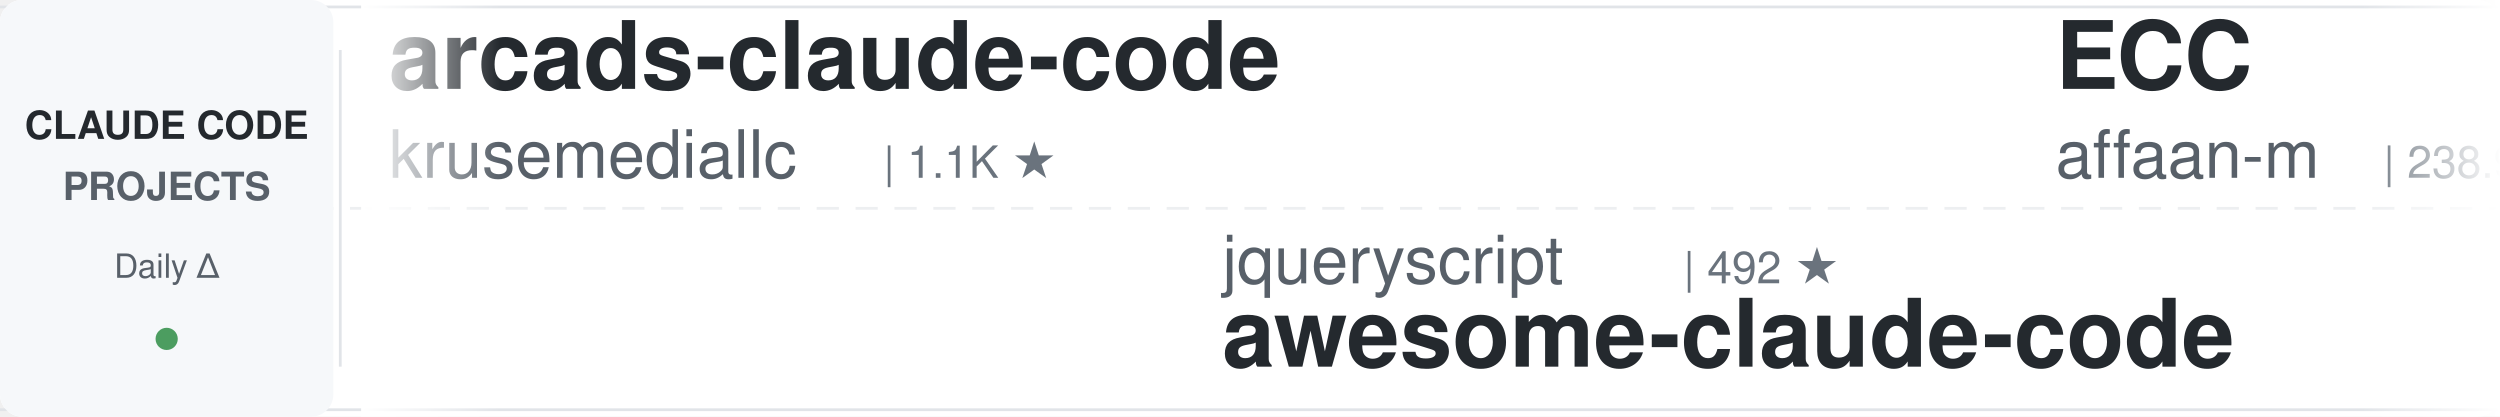
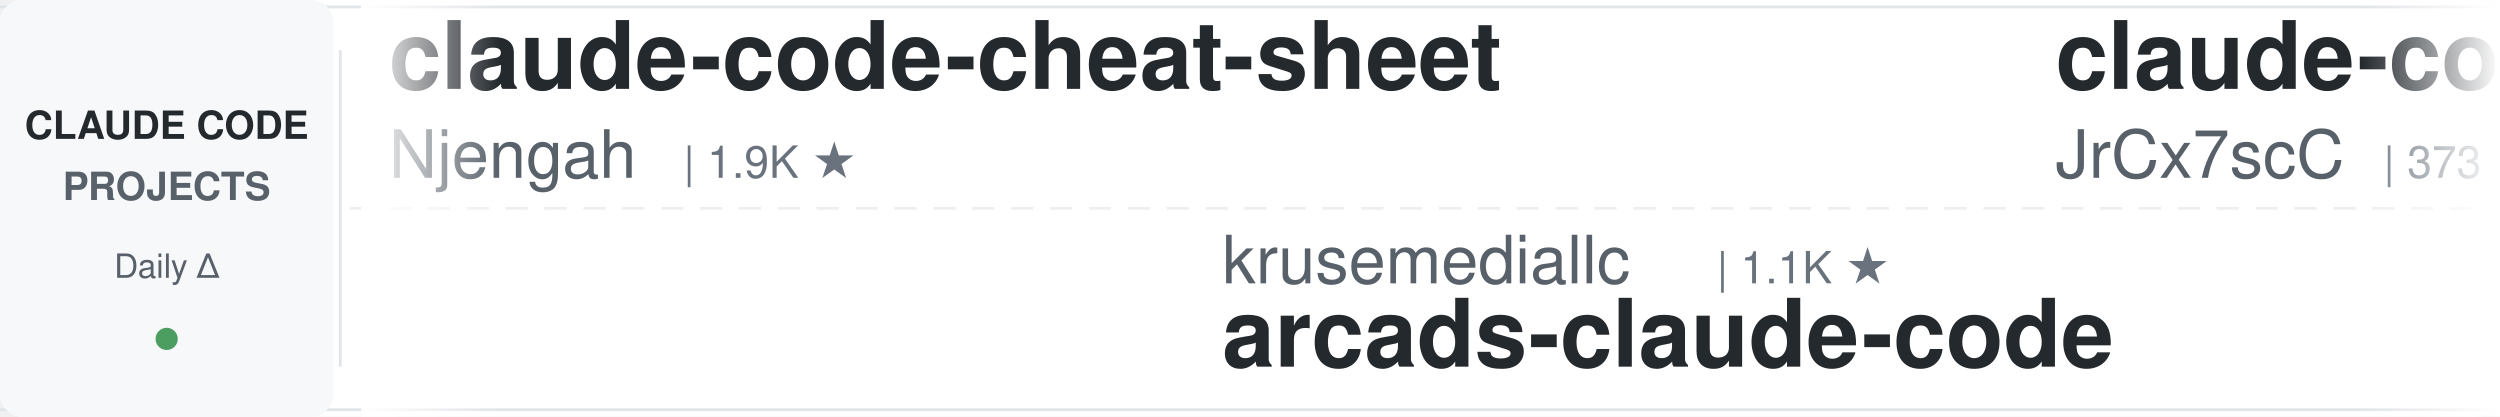
<svg xmlns="http://www.w3.org/2000/svg" width="900" height="150">
  <defs>
    <linearGradient id="leftFade" x1="0%" y1="0%" x2="100%" y2="0%">
      <stop offset="0%" style="stop-color:#ffffff;stop-opacity:1" />
      <stop offset="100%" style="stop-color:#ffffff;stop-opacity:0" />
    </linearGradient>
    <linearGradient id="rightFade" x1="0%" y1="0%" x2="100%" y2="0%">
      <stop offset="0%" style="stop-color:#ffffff;stop-opacity:0" />
      <stop offset="100%" style="stop-color:#ffffff;stop-opacity:1" />
    </linearGradient>
  </defs>
  <rect width="900" height="150" fill="#ffffff" rx="8" />
  <rect x="0" y="2" width="900" height="1" fill="#e1e4e8" />
  <rect x="0" y="147" width="900" height="1" fill="#e1e4e8" />
  <line x1="0" y1="75" x2="900" y2="75" stroke="#e1e4e8" stroke-width="1" stroke-dasharray="8 6" opacity="0.6" />
  <rect x="0" y="0" width="120" height="150" fill="#f6f8fa" rx="8" />
  <text x="60" y="50" font-family="-apple-system, BlinkMacSystemFont, 'Segoe UI', Helvetica, Arial, sans-serif" font-size="14" font-weight="600" fill="#24292e" text-anchor="middle">CLAUDE CODE</text>
  <text x="60" y="72" font-family="-apple-system, BlinkMacSystemFont, 'Segoe UI', Helvetica, Arial, sans-serif" font-size="14" font-weight="600" fill="#586069" text-anchor="middle">PROJECTS</text>
  <text x="60" y="100" font-family="-apple-system, BlinkMacSystemFont, 'Segoe UI', Helvetica, Arial, sans-serif" font-size="12" font-weight="500" fill="#586069" text-anchor="middle">Daily Δ</text>
  <circle cx="60" cy="122" r="4" fill="#22863a" opacity="0.8" />
  <rect x="122" y="18" width="1" height="114" fill="#e1e4e8" />
  <clipPath id="tickerClip">
    <rect x="130" y="0" width="770" height="150" />
  </clipPath>
  <g clip-path="url(#tickerClip)">
    <g id="tickerItems">
      <animateTransform attributeName="transform" attributeType="XML" type="translate" from="0 0" to="-3000 0" dur="54s" repeatCount="indefinite" />
      <g transform="translate(0, 0)">
-         <text x="140" y="32" font-family="-apple-system, BlinkMacSystemFont, 'Segoe UI', Helvetica, Arial, sans-serif" font-size="34" font-weight="600" fill="#24292e">arcads-claude-code</text>
-         <text x="140" y="64" font-family="-apple-system, BlinkMacSystemFont, 'Segoe UI', Helvetica, Arial, sans-serif" font-size="24" font-weight="400" fill="#586069">krusemediallc</text>
-         <text x="318" y="64" font-family="-apple-system, BlinkMacSystemFont, 'Segoe UI', Helvetica, Arial, sans-serif" font-size="16" font-weight="500" fill="#6a737d">| 1.1K ★</text>
+         <text x="140" y="32" font-family="-apple-system, BlinkMacSystemFont, 'Segoe UI', Helvetica, Arial, sans-serif" font-size="34" font-weight="600" fill="#24292e">claude-code-cheat-sheet</text>
+         <text x="140" y="64" font-family="-apple-system, BlinkMacSystemFont, 'Segoe UI', Helvetica, Arial, sans-serif" font-size="24" font-weight="400" fill="#586069">Njengah</text>
+         <text x="246" y="64" font-family="-apple-system, BlinkMacSystemFont, 'Segoe UI', Helvetica, Arial, sans-serif" font-size="16" font-weight="500" fill="#6a737d">| 1.9K ★</text>
      </g>
      <g transform="translate(300, 0)">
-         <text x="140" y="102" font-family="-apple-system, BlinkMacSystemFont, 'Segoe UI', Helvetica, Arial, sans-serif" font-size="24" font-weight="400" fill="#586069">jqueryscript</text>
-         <text x="306" y="102" font-family="-apple-system, BlinkMacSystemFont, 'Segoe UI', Helvetica, Arial, sans-serif" font-size="16" font-weight="500" fill="#6a737d">| 492 ★</text>
-         <text x="140" y="132" font-family="-apple-system, BlinkMacSystemFont, 'Segoe UI', Helvetica, Arial, sans-serif" font-size="34" font-weight="600" fill="#24292e">awesome-claude-code</text>
+         <text x="140" y="102" font-family="-apple-system, BlinkMacSystemFont, 'Segoe UI', Helvetica, Arial, sans-serif" font-size="24" font-weight="400" fill="#586069">krusemediallc</text>
+         <text x="318" y="102" font-family="-apple-system, BlinkMacSystemFont, 'Segoe UI', Helvetica, Arial, sans-serif" font-size="16" font-weight="500" fill="#6a737d">| 1.1K ★</text>
+         <text x="140" y="132" font-family="-apple-system, BlinkMacSystemFont, 'Segoe UI', Helvetica, Arial, sans-serif" font-size="34" font-weight="600" fill="#24292e">arcads-claude-code</text>
      </g>
      <g transform="translate(600, 0)">
-         <text x="140" y="32" font-family="-apple-system, BlinkMacSystemFont, 'Segoe UI', Helvetica, Arial, sans-serif" font-size="34" font-weight="600" fill="#24292e">ECC</text>
-         <text x="140" y="64" font-family="-apple-system, BlinkMacSystemFont, 'Segoe UI', Helvetica, Arial, sans-serif" font-size="24" font-weight="400" fill="#586069">affaan-m</text>
-         <text x="258" y="64" font-family="-apple-system, BlinkMacSystemFont, 'Segoe UI', Helvetica, Arial, sans-serif" font-size="16" font-weight="500" fill="#6a737d">| 238.9K ★</text>
+         <text x="140" y="32" font-family="-apple-system, BlinkMacSystemFont, 'Segoe UI', Helvetica, Arial, sans-serif" font-size="34" font-weight="600" fill="#24292e">claude-code-source</text>
+         <text x="140" y="64" font-family="-apple-system, BlinkMacSystemFont, 'Segoe UI', Helvetica, Arial, sans-serif" font-size="24" font-weight="400" fill="#586069">JrCx7scC</text>
+         <text x="258" y="64" font-family="-apple-system, BlinkMacSystemFont, 'Segoe UI', Helvetica, Arial, sans-serif" font-size="16" font-weight="500" fill="#6a737d">| 373 ★</text>
      </g>
      <g transform="translate(900, 0)">
-         <text x="140" y="102" font-family="-apple-system, BlinkMacSystemFont, 'Segoe UI', Helvetica, Arial, sans-serif" font-size="24" font-weight="400" fill="#586069">SeemSeam</text>
-         <text x="258" y="102" font-family="-apple-system, BlinkMacSystemFont, 'Segoe UI', Helvetica, Arial, sans-serif" font-size="16" font-weight="500" fill="#6a737d">| 3.4K ★</text>
-         <text x="140" y="132" font-family="-apple-system, BlinkMacSystemFont, 'Segoe UI', Helvetica, Arial, sans-serif" font-size="34" font-weight="600" fill="#24292e">claude_codex_bridge</text>
+         <text x="140" y="102" font-family="-apple-system, BlinkMacSystemFont, 'Segoe UI', Helvetica, Arial, sans-serif" font-size="24" font-weight="400" fill="#586069">frankbria</text>
+         <text x="270" y="102" font-family="-apple-system, BlinkMacSystemFont, 'Segoe UI', Helvetica, Arial, sans-serif" font-size="16" font-weight="500" fill="#6a737d">| 9.6K ★</text>
+         <text x="140" y="132" font-family="-apple-system, BlinkMacSystemFont, 'Segoe UI', Helvetica, Arial, sans-serif" font-size="34" font-weight="600" fill="#24292e">ralph-claude-code</text>
      </g>
      <g transform="translate(1200, 0)">
-         <text x="140" y="32" font-family="-apple-system, BlinkMacSystemFont, 'Segoe UI', Helvetica, Arial, sans-serif" font-size="34" font-weight="600" fill="#24292e">claude-code-base-action</text>
-         <text x="140" y="64" font-family="-apple-system, BlinkMacSystemFont, 'Segoe UI', Helvetica, Arial, sans-serif" font-size="24" font-weight="400" fill="#586069">anthropics</text>
-         <text x="282" y="64" font-family="-apple-system, BlinkMacSystemFont, 'Segoe UI', Helvetica, Arial, sans-serif" font-size="16" font-weight="500" fill="#6a737d">| 939 ★</text>
+         <text x="140" y="32" font-family="-apple-system, BlinkMacSystemFont, 'Segoe UI', Helvetica, Arial, sans-serif" font-size="34" font-weight="600" fill="#24292e">claude-code-my-workflow</text>
+         <text x="140" y="64" font-family="-apple-system, BlinkMacSystemFont, 'Segoe UI', Helvetica, Arial, sans-serif" font-size="24" font-weight="400" fill="#586069">pedrohcgs</text>
+         <text x="270" y="64" font-family="-apple-system, BlinkMacSystemFont, 'Segoe UI', Helvetica, Arial, sans-serif" font-size="16" font-weight="500" fill="#6a737d">| 1.5K ★</text>
      </g>
      <g transform="translate(1500, 0)">
-         <text x="140" y="102" font-family="-apple-system, BlinkMacSystemFont, 'Segoe UI', Helvetica, Arial, sans-serif" font-size="24" font-weight="400" fill="#586069">jeremylongshore</text>
-         <text x="342" y="102" font-family="-apple-system, BlinkMacSystemFont, 'Segoe UI', Helvetica, Arial, sans-serif" font-size="16" font-weight="500" fill="#6a737d">| 2.6K ★</text>
-         <text x="140" y="132" font-family="-apple-system, BlinkMacSystemFont, 'Segoe UI', Helvetica, Arial, sans-serif" font-size="34" font-weight="600" fill="#24292e">claude-code-plugins-plus...</text>
+         <text x="140" y="102" font-family="-apple-system, BlinkMacSystemFont, 'Segoe UI', Helvetica, Arial, sans-serif" font-size="24" font-weight="400" fill="#586069">xu-xiang</text>
+         <text x="258" y="102" font-family="-apple-system, BlinkMacSystemFont, 'Segoe UI', Helvetica, Arial, sans-serif" font-size="16" font-weight="500" fill="#6a737d">| 1.8K ★</text>
+         <text x="140" y="132" font-family="-apple-system, BlinkMacSystemFont, 'Segoe UI', Helvetica, Arial, sans-serif" font-size="34" font-weight="600" fill="#24292e">everything-claude-code-z...</text>
      </g>
      <g transform="translate(1800, 0)">
-         <text x="140" y="32" font-family="-apple-system, BlinkMacSystemFont, 'Segoe UI', Helvetica, Arial, sans-serif" font-size="34" font-weight="600" fill="#24292e">claude-code-local</text>
-         <text x="140" y="64" font-family="-apple-system, BlinkMacSystemFont, 'Segoe UI', Helvetica, Arial, sans-serif" font-size="24" font-weight="400" fill="#586069">nicedreamzapp</text>
-         <text x="318" y="64" font-family="-apple-system, BlinkMacSystemFont, 'Segoe UI', Helvetica, Arial, sans-serif" font-size="16" font-weight="500" fill="#6a737d">| 3.2K ★</text>
+         <text x="140" y="32" font-family="-apple-system, BlinkMacSystemFont, 'Segoe UI', Helvetica, Arial, sans-serif" font-size="34" font-weight="600" fill="#24292e">claude-code-reverse</text>
+         <text x="140" y="64" font-family="-apple-system, BlinkMacSystemFont, 'Segoe UI', Helvetica, Arial, sans-serif" font-size="24" font-weight="400" fill="#586069">Yuyz0112</text>
+         <text x="258" y="64" font-family="-apple-system, BlinkMacSystemFont, 'Segoe UI', Helvetica, Arial, sans-serif" font-size="16" font-weight="500" fill="#6a737d">| 2.4K ★</text>
      </g>
      <g transform="translate(2100, 0)">
-         <text x="140" y="102" font-family="-apple-system, BlinkMacSystemFont, 'Segoe UI', Helvetica, Arial, sans-serif" font-size="24" font-weight="400" fill="#586069">ponponon</text>
-         <text x="258" y="102" font-family="-apple-system, BlinkMacSystemFont, 'Segoe UI', Helvetica, Arial, sans-serif" font-size="16" font-weight="500" fill="#6a737d">| 2.3K ★</text>
-         <text x="140" y="132" font-family="-apple-system, BlinkMacSystemFont, 'Segoe UI', Helvetica, Arial, sans-serif" font-size="34" font-weight="600" fill="#24292e">claude_code_src</text>
+         <text x="140" y="102" font-family="-apple-system, BlinkMacSystemFont, 'Segoe UI', Helvetica, Arial, sans-serif" font-size="24" font-weight="400" fill="#586069">Pimzino</text>
+         <text x="246" y="102" font-family="-apple-system, BlinkMacSystemFont, 'Segoe UI', Helvetica, Arial, sans-serif" font-size="16" font-weight="500" fill="#6a737d">| 3.8K ★</text>
+         <text x="140" y="132" font-family="-apple-system, BlinkMacSystemFont, 'Segoe UI', Helvetica, Arial, sans-serif" font-size="34" font-weight="600" fill="#24292e">claude-code-spec-workflo...</text>
      </g>
      <g transform="translate(2400, 0)">
-         <text x="140" y="32" font-family="-apple-system, BlinkMacSystemFont, 'Segoe UI', Helvetica, Arial, sans-serif" font-size="34" font-weight="600" fill="#24292e">claude-code-engineering</text>
-         <text x="140" y="64" font-family="-apple-system, BlinkMacSystemFont, 'Segoe UI', Helvetica, Arial, sans-serif" font-size="24" font-weight="400" fill="#586069">huangjia2019</text>
-         <text x="306" y="64" font-family="-apple-system, BlinkMacSystemFont, 'Segoe UI', Helvetica, Arial, sans-serif" font-size="16" font-weight="500" fill="#6a737d">| 1.1K ★</text>
+         <text x="140" y="32" font-family="-apple-system, BlinkMacSystemFont, 'Segoe UI', Helvetica, Arial, sans-serif" font-size="34" font-weight="600" fill="#24292e">claude-code-proxy</text>
+         <text x="140" y="64" font-family="-apple-system, BlinkMacSystemFont, 'Segoe UI', Helvetica, Arial, sans-serif" font-size="24" font-weight="400" fill="#586069">1rgs</text>
+         <text x="210" y="64" font-family="-apple-system, BlinkMacSystemFont, 'Segoe UI', Helvetica, Arial, sans-serif" font-size="16" font-weight="500" fill="#6a737d">| 3.7K ★</text>
      </g>
      <g transform="translate(2700, 0)">
-         <text x="140" y="102" font-family="-apple-system, BlinkMacSystemFont, 'Segoe UI', Helvetica, Arial, sans-serif" font-size="24" font-weight="400" fill="#586069">anthropics</text>
-         <text x="282" y="102" font-family="-apple-system, BlinkMacSystemFont, 'Segoe UI', Helvetica, Arial, sans-serif" font-size="16" font-weight="500" fill="#6a737d">| 167.1K ★</text>
-         <text x="140" y="132" font-family="-apple-system, BlinkMacSystemFont, 'Segoe UI', Helvetica, Arial, sans-serif" font-size="34" font-weight="600" fill="#24292e">skills</text>
+         <text x="140" y="102" font-family="-apple-system, BlinkMacSystemFont, 'Segoe UI', Helvetica, Arial, sans-serif" font-size="24" font-weight="400" fill="#586069">luyao618</text>
+         <text x="258" y="102" font-family="-apple-system, BlinkMacSystemFont, 'Segoe UI', Helvetica, Arial, sans-serif" font-size="16" font-weight="500" fill="#6a737d">| 1.6K ★</text>
+         <text x="140" y="132" font-family="-apple-system, BlinkMacSystemFont, 'Segoe UI', Helvetica, Arial, sans-serif" font-size="34" font-weight="600" fill="#24292e">Claude-Code-Source-Study</text>
      </g>
      <g transform="translate(3000, 0)">
-         <text x="140" y="32" font-family="-apple-system, BlinkMacSystemFont, 'Segoe UI', Helvetica, Arial, sans-serif" font-size="34" font-weight="600" fill="#24292e">arcads-claude-code</text>
-         <text x="140" y="64" font-family="-apple-system, BlinkMacSystemFont, 'Segoe UI', Helvetica, Arial, sans-serif" font-size="24" font-weight="400" fill="#586069">krusemediallc</text>
-         <text x="318" y="64" font-family="-apple-system, BlinkMacSystemFont, 'Segoe UI', Helvetica, Arial, sans-serif" font-size="16" font-weight="500" fill="#6a737d">| 1.1K ★</text>
+         <text x="140" y="32" font-family="-apple-system, BlinkMacSystemFont, 'Segoe UI', Helvetica, Arial, sans-serif" font-size="34" font-weight="600" fill="#24292e">claude-code-cheat-sheet</text>
+         <text x="140" y="64" font-family="-apple-system, BlinkMacSystemFont, 'Segoe UI', Helvetica, Arial, sans-serif" font-size="24" font-weight="400" fill="#586069">Njengah</text>
+         <text x="246" y="64" font-family="-apple-system, BlinkMacSystemFont, 'Segoe UI', Helvetica, Arial, sans-serif" font-size="16" font-weight="500" fill="#6a737d">| 1.9K ★</text>
      </g>
      <g transform="translate(3300, 0)">
-         <text x="140" y="102" font-family="-apple-system, BlinkMacSystemFont, 'Segoe UI', Helvetica, Arial, sans-serif" font-size="24" font-weight="400" fill="#586069">jqueryscript</text>
-         <text x="306" y="102" font-family="-apple-system, BlinkMacSystemFont, 'Segoe UI', Helvetica, Arial, sans-serif" font-size="16" font-weight="500" fill="#6a737d">| 492 ★</text>
-         <text x="140" y="132" font-family="-apple-system, BlinkMacSystemFont, 'Segoe UI', Helvetica, Arial, sans-serif" font-size="34" font-weight="600" fill="#24292e">awesome-claude-code</text>
+         <text x="140" y="102" font-family="-apple-system, BlinkMacSystemFont, 'Segoe UI', Helvetica, Arial, sans-serif" font-size="24" font-weight="400" fill="#586069">krusemediallc</text>
+         <text x="318" y="102" font-family="-apple-system, BlinkMacSystemFont, 'Segoe UI', Helvetica, Arial, sans-serif" font-size="16" font-weight="500" fill="#6a737d">| 1.1K ★</text>
+         <text x="140" y="132" font-family="-apple-system, BlinkMacSystemFont, 'Segoe UI', Helvetica, Arial, sans-serif" font-size="34" font-weight="600" fill="#24292e">arcads-claude-code</text>
      </g>
      <g transform="translate(3600, 0)">
-         <text x="140" y="32" font-family="-apple-system, BlinkMacSystemFont, 'Segoe UI', Helvetica, Arial, sans-serif" font-size="34" font-weight="600" fill="#24292e">ECC</text>
-         <text x="140" y="64" font-family="-apple-system, BlinkMacSystemFont, 'Segoe UI', Helvetica, Arial, sans-serif" font-size="24" font-weight="400" fill="#586069">affaan-m</text>
-         <text x="258" y="64" font-family="-apple-system, BlinkMacSystemFont, 'Segoe UI', Helvetica, Arial, sans-serif" font-size="16" font-weight="500" fill="#6a737d">| 238.9K ★</text>
+         <text x="140" y="32" font-family="-apple-system, BlinkMacSystemFont, 'Segoe UI', Helvetica, Arial, sans-serif" font-size="34" font-weight="600" fill="#24292e">claude-code-source</text>
+         <text x="140" y="64" font-family="-apple-system, BlinkMacSystemFont, 'Segoe UI', Helvetica, Arial, sans-serif" font-size="24" font-weight="400" fill="#586069">JrCx7scC</text>
+         <text x="258" y="64" font-family="-apple-system, BlinkMacSystemFont, 'Segoe UI', Helvetica, Arial, sans-serif" font-size="16" font-weight="500" fill="#6a737d">| 373 ★</text>
      </g>
      <g transform="translate(3900, 0)">
-         <text x="140" y="102" font-family="-apple-system, BlinkMacSystemFont, 'Segoe UI', Helvetica, Arial, sans-serif" font-size="24" font-weight="400" fill="#586069">SeemSeam</text>
-         <text x="258" y="102" font-family="-apple-system, BlinkMacSystemFont, 'Segoe UI', Helvetica, Arial, sans-serif" font-size="16" font-weight="500" fill="#6a737d">| 3.4K ★</text>
-         <text x="140" y="132" font-family="-apple-system, BlinkMacSystemFont, 'Segoe UI', Helvetica, Arial, sans-serif" font-size="34" font-weight="600" fill="#24292e">claude_codex_bridge</text>
+         <text x="140" y="102" font-family="-apple-system, BlinkMacSystemFont, 'Segoe UI', Helvetica, Arial, sans-serif" font-size="24" font-weight="400" fill="#586069">frankbria</text>
+         <text x="270" y="102" font-family="-apple-system, BlinkMacSystemFont, 'Segoe UI', Helvetica, Arial, sans-serif" font-size="16" font-weight="500" fill="#6a737d">| 9.6K ★</text>
+         <text x="140" y="132" font-family="-apple-system, BlinkMacSystemFont, 'Segoe UI', Helvetica, Arial, sans-serif" font-size="34" font-weight="600" fill="#24292e">ralph-claude-code</text>
      </g>
    </g>
  </g>
  <rect x="130" y="0" width="50" height="150" fill="url(#leftFade)" />
  <rect x="850" y="0" width="50" height="150" fill="url(#rightFade)" />
</svg>
